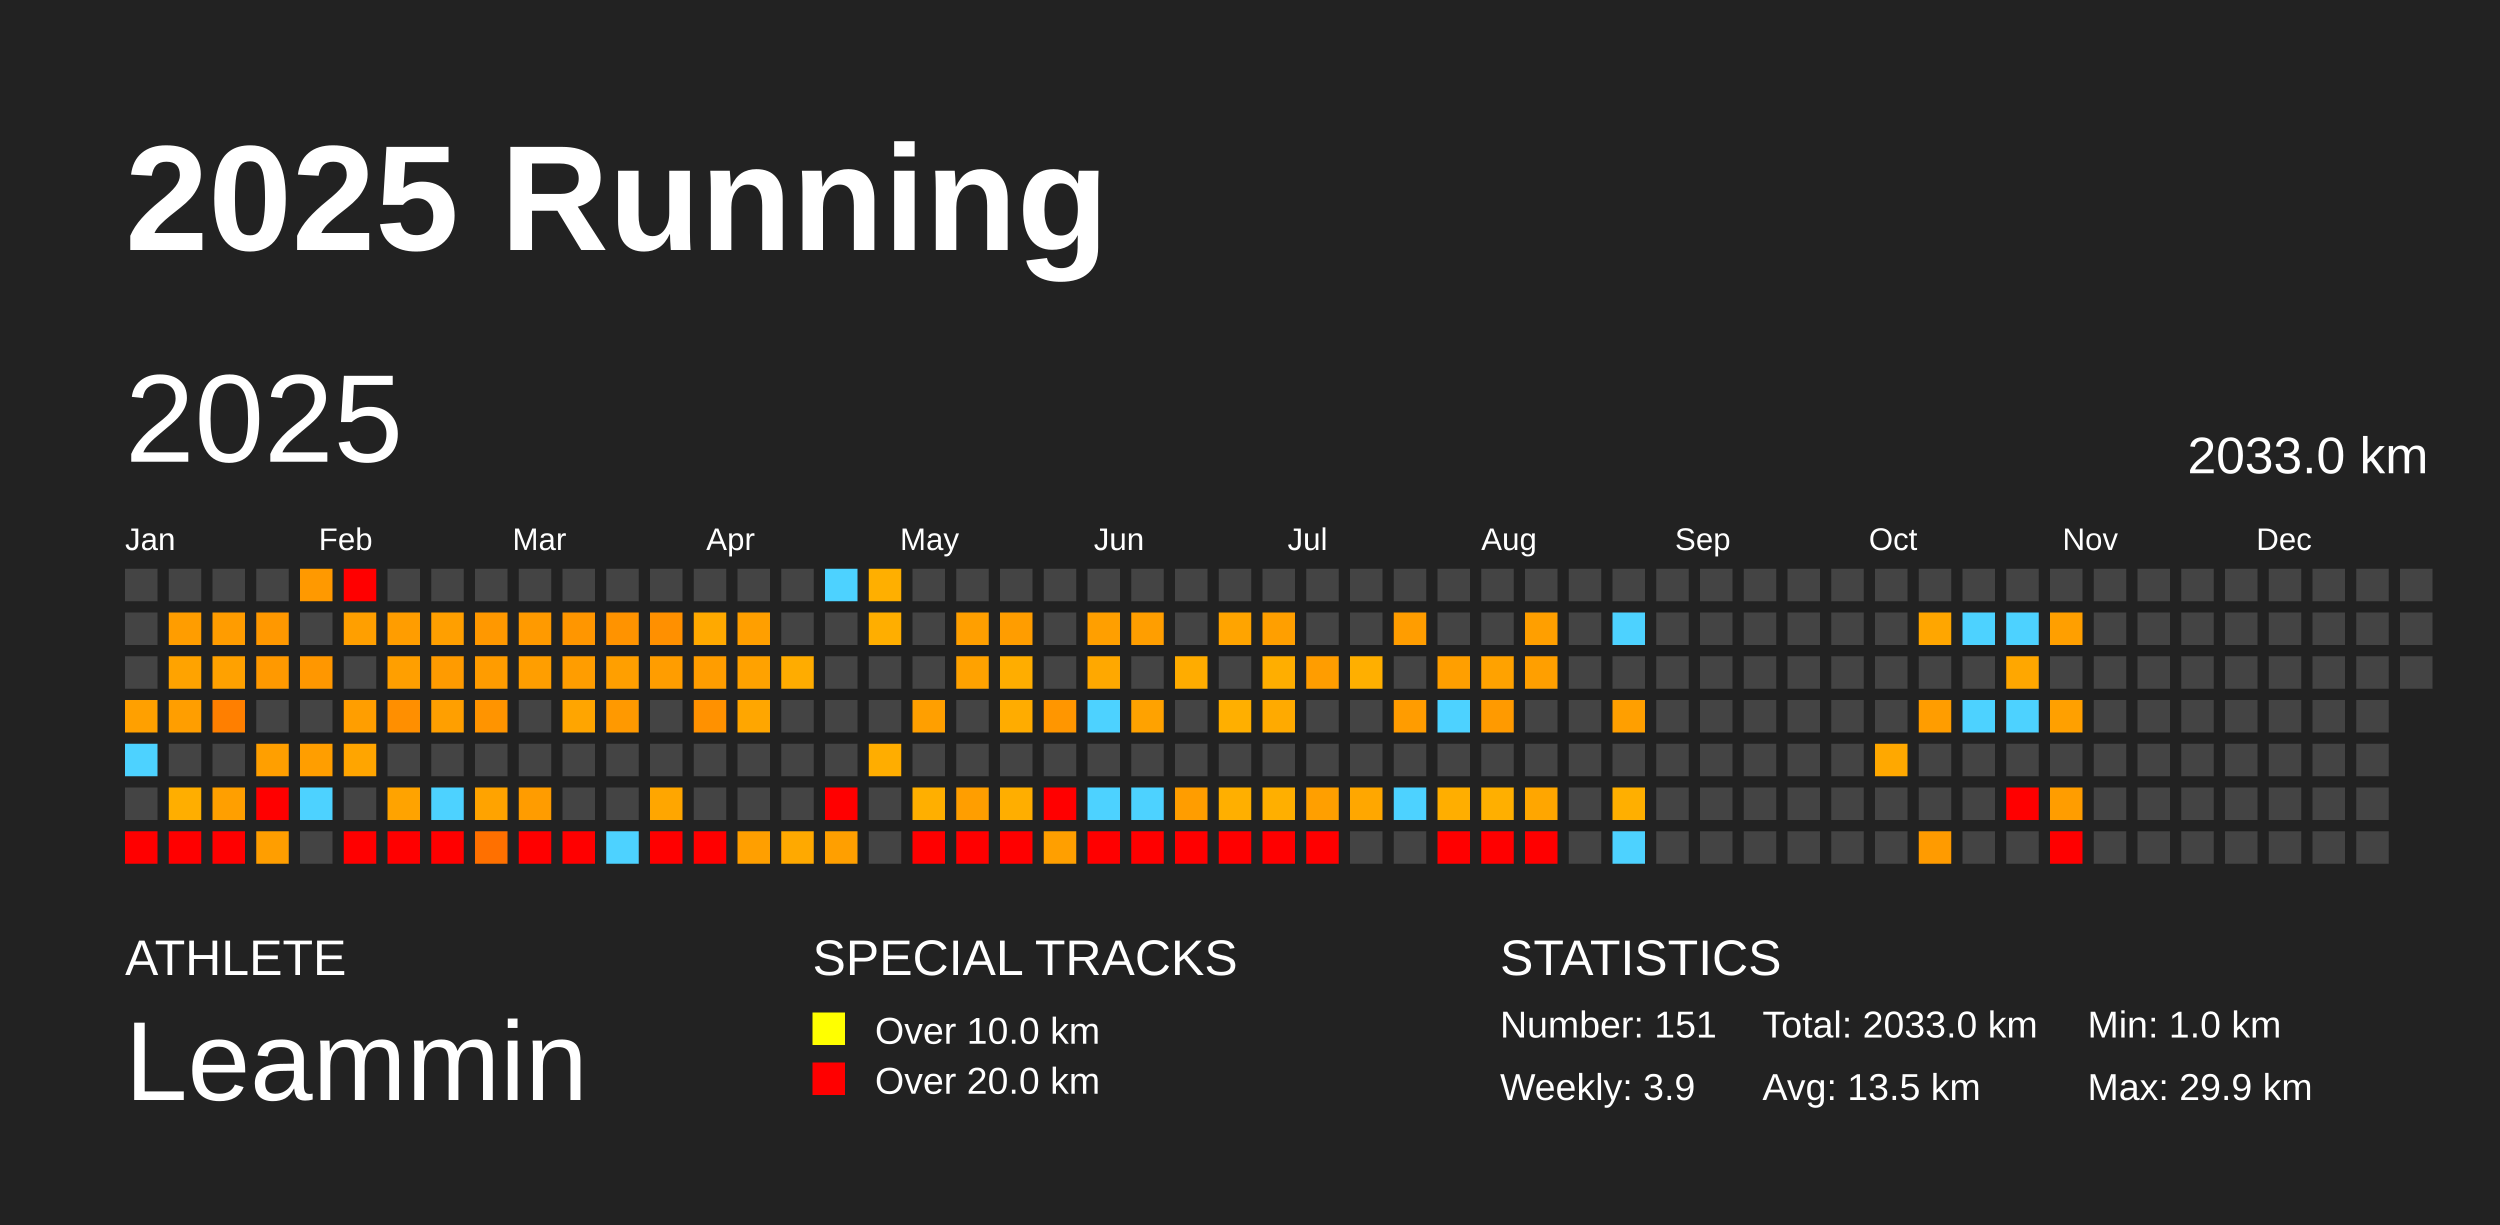
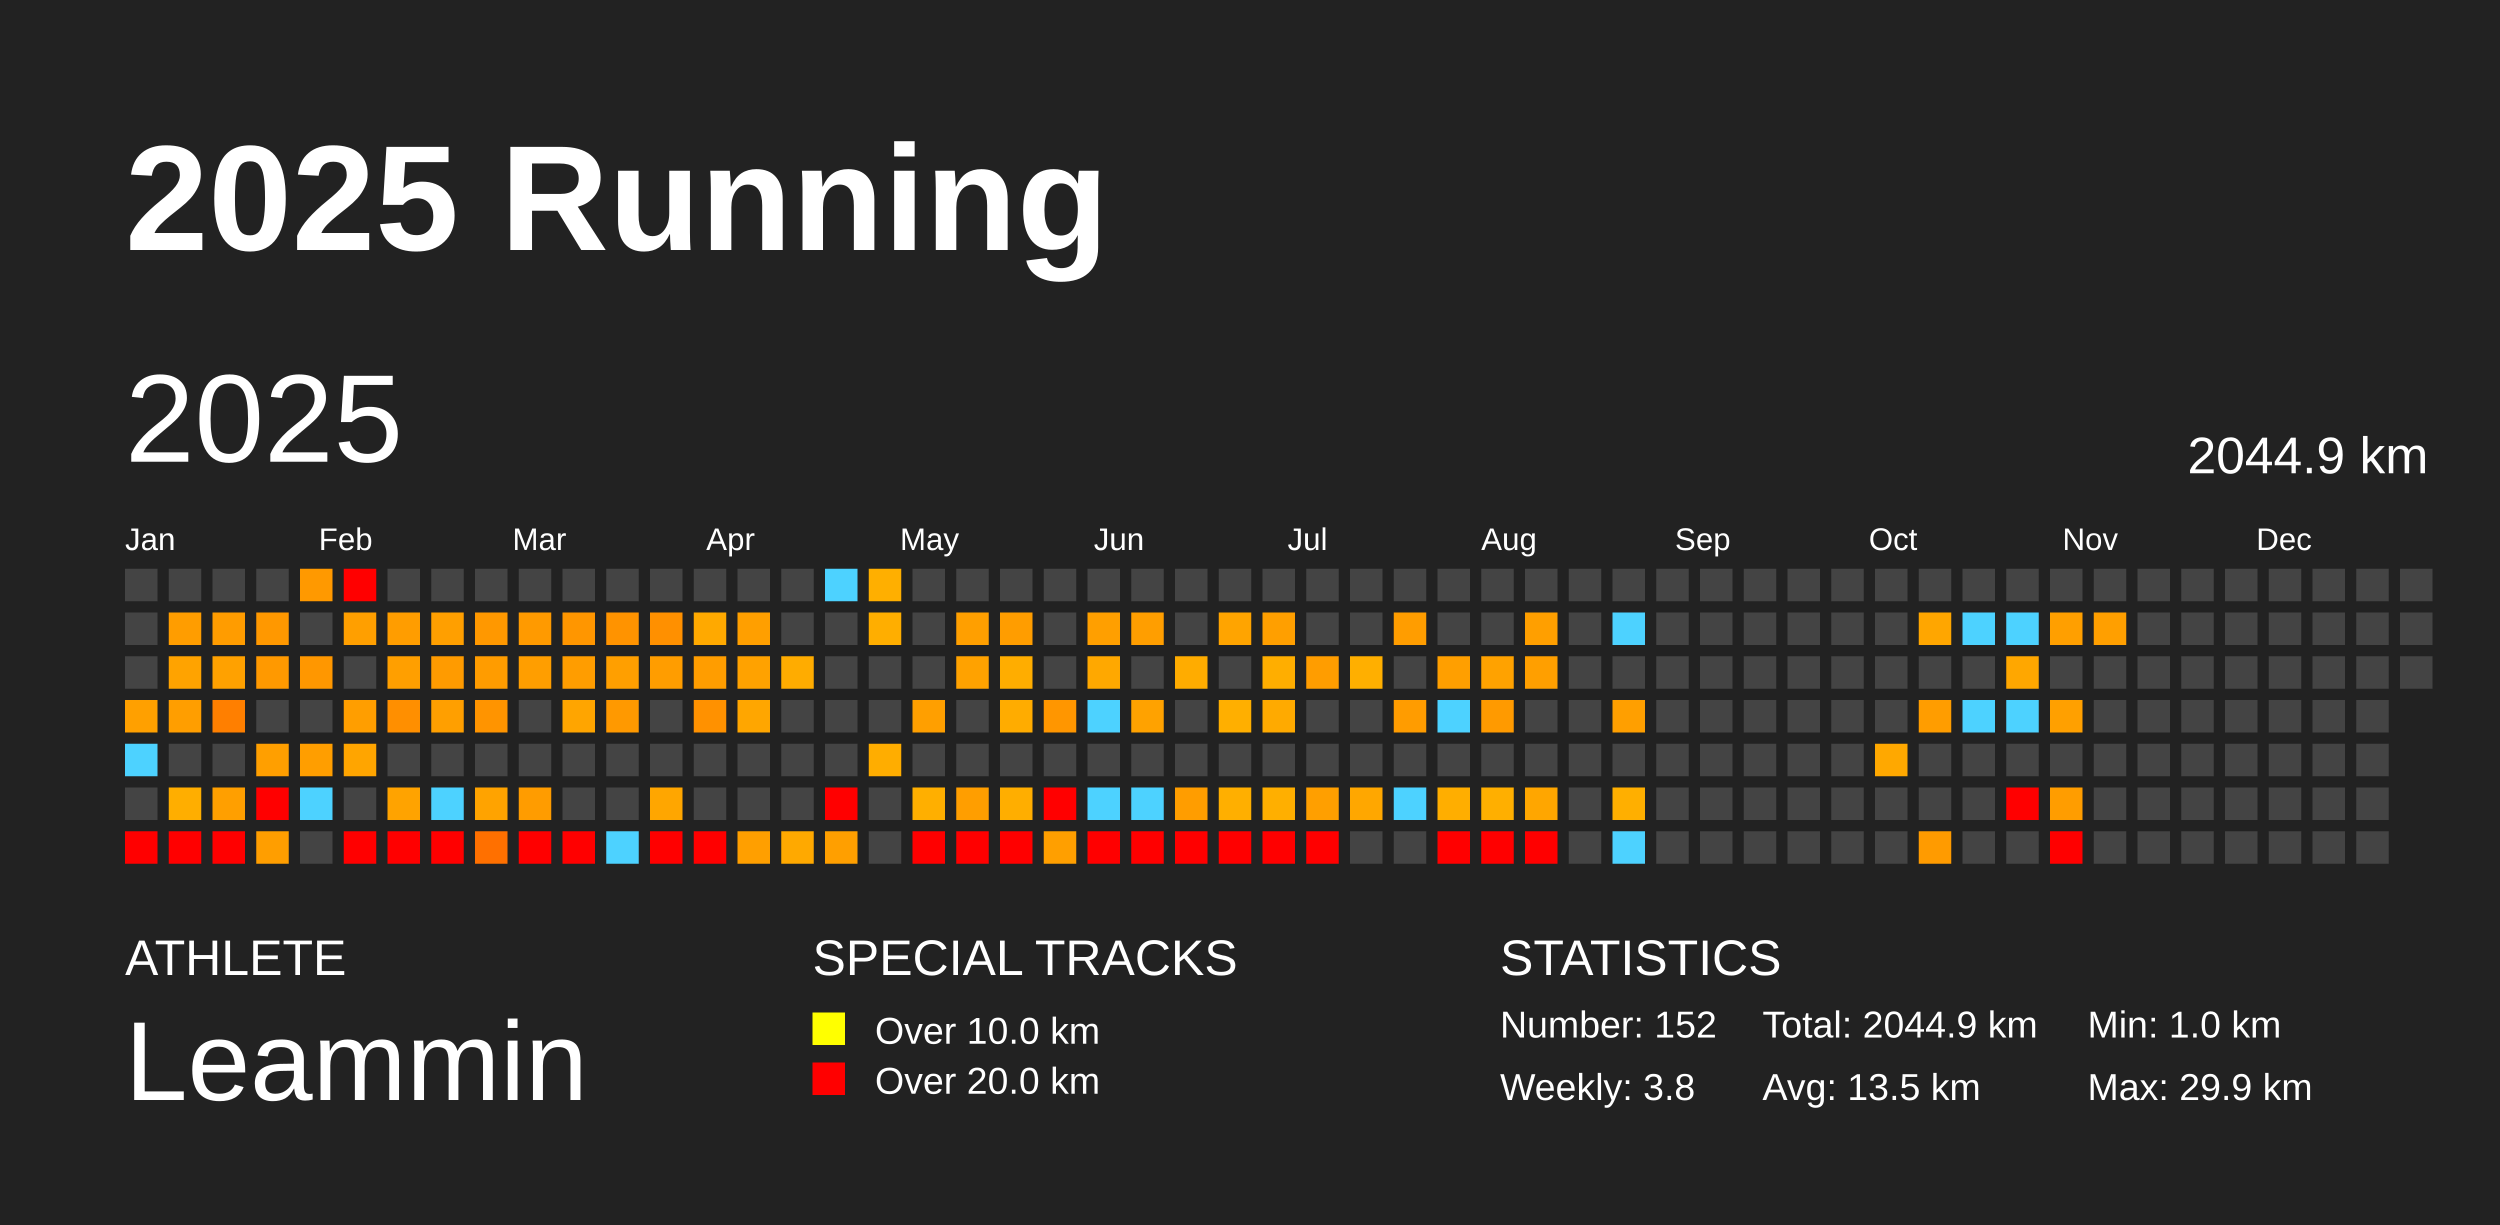
<svg xmlns="http://www.w3.org/2000/svg" baseProfile="full" height="98mm" version="1.1" viewBox="0,0,200,98" width="200mm">
  <defs />
  <rect fill="#222222" height="98" width="200" x="0" y="0" />
  <text fill="#FFFFFF" style="font-size:12px; font-family:Arial; font-weight:bold;" x="10" y="20">2025 Running</text>
  <text fill="#FFFFFF" style="font-size:4px; font-family:Arial" x="10" y="78">ATHLETE</text>
  <text fill="#FFFFFF" style="font-size:9px; font-family:Arial" x="10" y="88">Leammin</text>
  <text fill="#FFFFFF" style="font-size:4px; font-family:Arial" x="65" y="78">SPECIAL TRACKS</text>
  <rect fill="yellow" height="2.6" width="2.6" x="65" y="81" />
  <text fill="#FFFFFF" style="font-size:3px; font-family:Arial" x="70" y="83.5">Over 10.0 km</text>
  <rect fill="red" height="2.6" width="2.6" x="65" y="85" />
  <text fill="#FFFFFF" style="font-size:3px; font-family:Arial" x="70" y="87.5">Over 20.0 km</text>
  <text fill="#FFFFFF" style="font-size:4px; font-family:Arial" x="120" y="78">STATISTICS</text>
-   <text fill="#FFFFFF" style="font-size:3px; font-family:Arial" x="120" y="83">Number: 151</text>
-   <text fill="#FFFFFF" style="font-size:3px; font-family:Arial" x="120" y="88">Weekly: 3.9</text>
-   <text fill="#FFFFFF" style="font-size:3px; font-family:Arial" x="141" y="83">Total: 2033.0 km</text>
+   <text fill="#FFFFFF" style="font-size:3px; font-family:Arial" x="120" y="83">Number: 152</text>
+   <text fill="#FFFFFF" style="font-size:3px; font-family:Arial" x="120" y="88">Weekly: 3.8</text>
+   <text fill="#FFFFFF" style="font-size:3px; font-family:Arial" x="141" y="83">Total: 2044.9 km</text>
  <text fill="#FFFFFF" style="font-size:3px; font-family:Arial" x="141" y="88">Avg: 13.5 km</text>
  <text fill="#FFFFFF" style="font-size:3px; font-family:Arial" x="167" y="83">Min: 1.0 km</text>
  <text fill="#FFFFFF" style="font-size:3px; font-family:Arial" x="167" y="88">Max: 29.9 km</text>
  <text dominant-baseline="hanging" fill="#FFFFFF" style="font-size:10.0px; font-family:Arial;" x="10" y="30">2025</text>
-   <text dominant-baseline="hanging" fill="#FFFFFF" style="font-size:4.125px; font-family:Arial;" x="175" y="35">2033.0 km</text>
+   <text dominant-baseline="hanging" fill="#FFFFFF" style="font-size:4.125px; font-family:Arial;" x="175" y="35">2044.9 km</text>
  <text fill="#FFFFFF" style="font-size:2.5px; font-family:Arial" x="10.0" y="44">Jan</text>
  <text fill="#FFFFFF" style="font-size:2.5px; font-family:Arial" x="25.5" y="44">Feb</text>
  <text fill="#FFFFFF" style="font-size:2.5px; font-family:Arial" x="41.0" y="44">Mar</text>
  <text fill="#FFFFFF" style="font-size:2.5px; font-family:Arial" x="56.5" y="44">Apr</text>
  <text fill="#FFFFFF" style="font-size:2.5px; font-family:Arial" x="72.0" y="44">May</text>
  <text fill="#FFFFFF" style="font-size:2.5px; font-family:Arial" x="87.5" y="44">Jun</text>
  <text fill="#FFFFFF" style="font-size:2.5px; font-family:Arial" x="103.0" y="44">Jul</text>
  <text fill="#FFFFFF" style="font-size:2.5px; font-family:Arial" x="118.5" y="44">Aug</text>
  <text fill="#FFFFFF" style="font-size:2.5px; font-family:Arial" x="134.0" y="44">Sep</text>
  <text fill="#FFFFFF" style="font-size:2.5px; font-family:Arial" x="149.5" y="44">Oct</text>
  <text fill="#FFFFFF" style="font-size:2.5px; font-family:Arial" x="165.0" y="44">Nov</text>
  <text fill="#FFFFFF" style="font-size:2.5px; font-family:Arial" x="180.5" y="44">Dec</text>
  <rect fill="#444444" height="2.6" width="2.6" x="10.0" y="45.5" />
  <rect fill="#444444" height="2.6" width="2.6" x="10.0" y="49.0" />
  <rect fill="#444444" height="2.6" width="2.6" x="10.0" y="52.5" />
  <rect fill="#ffa000" height="2.6" width="2.6" x="10.0" y="56.0" />
  <rect fill="#4dd2ff" height="2.6" width="2.6" x="10.0" y="59.5" />
  <rect fill="#444444" height="2.6" width="2.6" x="10.0" y="63.0" />
  <rect fill="red" height="2.6" width="2.6" x="10.0" y="66.5" />
  <rect fill="#444444" height="2.6" width="2.6" x="13.5" y="45.5" />
  <rect fill="#ff9d00" height="2.6" width="2.6" x="13.5" y="49.0" />
  <rect fill="#ffa300" height="2.6" width="2.6" x="13.5" y="52.5" />
  <rect fill="#ff9e00" height="2.6" width="2.6" x="13.5" y="56.0" />
  <rect fill="#444444" height="2.6" width="2.6" x="13.5" y="59.5" />
  <rect fill="#ffae00" height="2.6" width="2.6" x="13.5" y="63.0" />
  <rect fill="red" height="2.6" width="2.6" x="13.5" y="66.5" />
  <rect fill="#444444" height="2.6" width="2.6" x="17.0" y="45.5" />
  <rect fill="#ff9c00" height="2.6" width="2.6" x="17.0" y="49.0" />
  <rect fill="#ffa100" height="2.6" width="2.6" x="17.0" y="52.5" />
  <rect fill="#ff7f00" height="2.6" width="2.6" x="17.0" y="56.0" />
  <rect fill="#444444" height="2.6" width="2.6" x="17.0" y="59.5" />
  <rect fill="#ff9f00" height="2.6" width="2.6" x="17.0" y="63.0" />
  <rect fill="red" height="2.6" width="2.6" x="17.0" y="66.5" />
  <rect fill="#444444" height="2.6" width="2.6" x="20.5" y="45.5" />
  <rect fill="#ff9800" height="2.6" width="2.6" x="20.5" y="49.0" />
  <rect fill="#ff9900" height="2.6" width="2.6" x="20.5" y="52.5" />
  <rect fill="#444444" height="2.6" width="2.6" x="20.5" y="56.0" />
  <rect fill="#ff9f00" height="2.6" width="2.6" x="20.5" y="59.5" />
  <rect fill="red" height="2.6" width="2.6" x="20.5" y="63.0" />
  <rect fill="#ff9e00" height="2.6" width="2.6" x="20.5" y="66.5" />
  <rect fill="#ff9900" height="2.6" width="2.6" x="24.0" y="45.5" />
  <rect fill="#444444" height="2.6" width="2.6" x="24.0" y="49.0" />
  <rect fill="#ff9700" height="2.6" width="2.6" x="24.0" y="52.5" />
  <rect fill="#444444" height="2.6" width="2.6" x="24.0" y="56.0" />
  <rect fill="#ff9e00" height="2.6" width="2.6" x="24.0" y="59.5" />
  <rect fill="#4dd2ff" height="2.6" width="2.6" x="24.0" y="63.0" />
  <rect fill="#444444" height="2.6" width="2.6" x="24.0" y="66.5" />
  <rect fill="red" height="2.6" width="2.6" x="27.5" y="45.5" />
  <rect fill="#ff9f00" height="2.6" width="2.6" x="27.5" y="49.0" />
  <rect fill="#444444" height="2.6" width="2.6" x="27.5" y="52.5" />
  <rect fill="#ff9e00" height="2.6" width="2.6" x="27.5" y="56.0" />
  <rect fill="#ffa500" height="2.6" width="2.6" x="27.5" y="59.5" />
  <rect fill="#444444" height="2.6" width="2.6" x="27.5" y="63.0" />
  <rect fill="red" height="2.6" width="2.6" x="27.5" y="66.5" />
  <rect fill="#444444" height="2.6" width="2.6" x="31.0" y="45.5" />
  <rect fill="#ff9d00" height="2.6" width="2.6" x="31.0" y="49.0" />
  <rect fill="#ff9f00" height="2.6" width="2.6" x="31.0" y="52.5" />
  <rect fill="#ff8f00" height="2.6" width="2.6" x="31.0" y="56.0" />
  <rect fill="#444444" height="2.6" width="2.6" x="31.0" y="59.5" />
  <rect fill="#ffa300" height="2.6" width="2.6" x="31.0" y="63.0" />
  <rect fill="red" height="2.6" width="2.6" x="31.0" y="66.5" />
  <rect fill="#444444" height="2.6" width="2.6" x="34.5" y="45.5" />
  <rect fill="#ff9f00" height="2.6" width="2.6" x="34.5" y="49.0" />
  <rect fill="#ff9b00" height="2.6" width="2.6" x="34.5" y="52.5" />
  <rect fill="#ff9f00" height="2.6" width="2.6" x="34.5" y="56.0" />
  <rect fill="#444444" height="2.6" width="2.6" x="34.5" y="59.5" />
  <rect fill="#4dd2ff" height="2.6" width="2.6" x="34.5" y="63.0" />
  <rect fill="red" height="2.6" width="2.6" x="34.5" y="66.5" />
  <rect fill="#444444" height="2.6" width="2.6" x="38.0" y="45.5" />
  <rect fill="#ff9800" height="2.6" width="2.6" x="38.0" y="49.0" />
  <rect fill="#ff9c00" height="2.6" width="2.6" x="38.0" y="52.5" />
  <rect fill="#ff9400" height="2.6" width="2.6" x="38.0" y="56.0" />
  <rect fill="#444444" height="2.6" width="2.6" x="38.0" y="59.5" />
  <rect fill="#ffa300" height="2.6" width="2.6" x="38.0" y="63.0" />
  <rect fill="#ff7000" height="2.6" width="2.6" x="38.0" y="66.5" />
  <rect fill="#444444" height="2.6" width="2.6" x="41.5" y="45.5" />
  <rect fill="#ff9a00" height="2.6" width="2.6" x="41.5" y="49.0" />
  <rect fill="#ff9e00" height="2.6" width="2.6" x="41.5" y="52.5" />
  <rect fill="#444444" height="2.6" width="2.6" x="41.5" y="56.0" />
  <rect fill="#444444" height="2.6" width="2.6" x="41.5" y="59.5" />
  <rect fill="#ff9c00" height="2.6" width="2.6" x="41.5" y="63.0" />
  <rect fill="red" height="2.6" width="2.6" x="41.5" y="66.5" />
  <rect fill="#444444" height="2.6" width="2.6" x="45.0" y="45.5" />
  <rect fill="#ff9600" height="2.6" width="2.6" x="45.0" y="49.0" />
  <rect fill="#ff9d00" height="2.6" width="2.6" x="45.0" y="52.5" />
  <rect fill="#ffa500" height="2.6" width="2.6" x="45.0" y="56.0" />
  <rect fill="#444444" height="2.6" width="2.6" x="45.0" y="59.5" />
  <rect fill="#444444" height="2.6" width="2.6" x="45.0" y="63.0" />
  <rect fill="red" height="2.6" width="2.6" x="45.0" y="66.5" />
  <rect fill="#444444" height="2.6" width="2.6" x="48.5" y="45.5" />
  <rect fill="#ff9300" height="2.6" width="2.6" x="48.5" y="49.0" />
  <rect fill="#ff9f00" height="2.6" width="2.6" x="48.5" y="52.5" />
  <rect fill="#ff9900" height="2.6" width="2.6" x="48.5" y="56.0" />
  <rect fill="#444444" height="2.6" width="2.6" x="48.5" y="59.5" />
  <rect fill="#444444" height="2.6" width="2.6" x="48.5" y="63.0" />
  <rect fill="#4dd2ff" height="2.6" width="2.6" x="48.5" y="66.5" />
  <rect fill="#444444" height="2.6" width="2.6" x="52.0" y="45.5" />
  <rect fill="#ff9000" height="2.6" width="2.6" x="52.0" y="49.0" />
  <rect fill="#ff9d00" height="2.6" width="2.6" x="52.0" y="52.5" />
  <rect fill="#444444" height="2.6" width="2.6" x="52.0" y="56.0" />
  <rect fill="#444444" height="2.6" width="2.6" x="52.0" y="59.5" />
  <rect fill="#ffa600" height="2.6" width="2.6" x="52.0" y="63.0" />
  <rect fill="red" height="2.6" width="2.6" x="52.0" y="66.5" />
  <rect fill="#444444" height="2.6" width="2.6" x="55.5" y="45.5" />
  <rect fill="#ffa900" height="2.6" width="2.6" x="55.5" y="49.0" />
  <rect fill="#ff9d00" height="2.6" width="2.6" x="55.5" y="52.5" />
  <rect fill="#ff9100" height="2.6" width="2.6" x="55.5" y="56.0" />
  <rect fill="#444444" height="2.6" width="2.6" x="55.5" y="59.5" />
  <rect fill="#444444" height="2.6" width="2.6" x="55.5" y="63.0" />
  <rect fill="red" height="2.6" width="2.6" x="55.5" y="66.5" />
  <rect fill="#444444" height="2.6" width="2.6" x="59.0" y="45.5" />
  <rect fill="#ff9f00" height="2.6" width="2.6" x="59.0" y="49.0" />
  <rect fill="#ffa200" height="2.6" width="2.6" x="59.0" y="52.5" />
  <rect fill="#ffa600" height="2.6" width="2.6" x="59.0" y="56.0" />
  <rect fill="#444444" height="2.6" width="2.6" x="59.0" y="59.5" />
  <rect fill="#444444" height="2.6" width="2.6" x="59.0" y="63.0" />
  <rect fill="#ff9f00" height="2.6" width="2.6" x="59.0" y="66.5" />
  <rect fill="#444444" height="2.6" width="2.6" x="62.5" y="45.5" />
  <rect fill="#444444" height="2.6" width="2.6" x="62.5" y="49.0" />
  <rect fill="#ffac00" height="2.6" width="2.6" x="62.5" y="52.5" />
  <rect fill="#444444" height="2.6" width="2.6" x="62.5" y="56.0" />
  <rect fill="#444444" height="2.6" width="2.6" x="62.5" y="59.5" />
  <rect fill="#444444" height="2.6" width="2.6" x="62.5" y="63.0" />
  <rect fill="#ffa900" height="2.6" width="2.6" x="62.5" y="66.5" />
  <rect fill="#4dd2ff" height="2.6" width="2.6" x="66.0" y="45.5" />
  <rect fill="#444444" height="2.6" width="2.6" x="66.0" y="49.0" />
  <rect fill="#444444" height="2.6" width="2.6" x="66.0" y="52.5" />
  <rect fill="#444444" height="2.6" width="2.6" x="66.0" y="56.0" />
  <rect fill="#444444" height="2.6" width="2.6" x="66.0" y="59.5" />
  <rect fill="red" height="2.6" width="2.6" x="66.0" y="63.0" />
  <rect fill="#ff9f00" height="2.6" width="2.6" x="66.0" y="66.5" />
  <rect fill="#ffaf00" height="2.6" width="2.6" x="69.5" y="45.5" />
  <rect fill="#ffae00" height="2.6" width="2.6" x="69.5" y="49.0" />
  <rect fill="#444444" height="2.6" width="2.6" x="69.5" y="52.5" />
  <rect fill="#444444" height="2.6" width="2.6" x="69.5" y="56.0" />
  <rect fill="#ffad00" height="2.6" width="2.6" x="69.5" y="59.5" />
  <rect fill="#444444" height="2.6" width="2.6" x="69.5" y="63.0" />
  <rect fill="#444444" height="2.6" width="2.6" x="69.5" y="66.5" />
  <rect fill="#444444" height="2.6" width="2.6" x="73.0" y="45.5" />
  <rect fill="#444444" height="2.6" width="2.6" x="73.0" y="49.0" />
  <rect fill="#444444" height="2.6" width="2.6" x="73.0" y="52.5" />
  <rect fill="#ff9f00" height="2.6" width="2.6" x="73.0" y="56.0" />
  <rect fill="#444444" height="2.6" width="2.6" x="73.0" y="59.5" />
  <rect fill="#ffaf00" height="2.6" width="2.6" x="73.0" y="63.0" />
  <rect fill="red" height="2.6" width="2.6" x="73.0" y="66.5" />
  <rect fill="#444444" height="2.6" width="2.6" x="76.5" y="45.5" />
  <rect fill="#ff9f00" height="2.6" width="2.6" x="76.5" y="49.0" />
  <rect fill="#ffa200" height="2.6" width="2.6" x="76.5" y="52.5" />
  <rect fill="#444444" height="2.6" width="2.6" x="76.5" y="56.0" />
  <rect fill="#444444" height="2.6" width="2.6" x="76.5" y="59.5" />
  <rect fill="#ff9e00" height="2.6" width="2.6" x="76.5" y="63.0" />
  <rect fill="red" height="2.6" width="2.6" x="76.5" y="66.5" />
  <rect fill="#444444" height="2.6" width="2.6" x="80.0" y="45.5" />
  <rect fill="#ff9d00" height="2.6" width="2.6" x="80.0" y="49.0" />
  <rect fill="#ffad00" height="2.6" width="2.6" x="80.0" y="52.5" />
  <rect fill="#ffac00" height="2.6" width="2.6" x="80.0" y="56.0" />
  <rect fill="#444444" height="2.6" width="2.6" x="80.0" y="59.5" />
  <rect fill="#ffae00" height="2.6" width="2.6" x="80.0" y="63.0" />
  <rect fill="red" height="2.6" width="2.6" x="80.0" y="66.5" />
  <rect fill="#444444" height="2.6" width="2.6" x="83.5" y="45.5" />
  <rect fill="#444444" height="2.6" width="2.6" x="83.5" y="49.0" />
  <rect fill="#444444" height="2.6" width="2.6" x="83.5" y="52.5" />
  <rect fill="#ff9600" height="2.6" width="2.6" x="83.5" y="56.0" />
  <rect fill="#444444" height="2.6" width="2.6" x="83.5" y="59.5" />
  <rect fill="red" height="2.6" width="2.6" x="83.5" y="63.0" />
  <rect fill="#ff9f00" height="2.6" width="2.6" x="83.5" y="66.5" />
  <rect fill="#444444" height="2.6" width="2.6" x="87.0" y="45.5" />
  <rect fill="#ff9f00" height="2.6" width="2.6" x="87.0" y="49.0" />
  <rect fill="#ffa800" height="2.6" width="2.6" x="87.0" y="52.5" />
  <rect fill="#4dd2ff" height="2.6" width="2.6" x="87.0" y="56.0" />
  <rect fill="#444444" height="2.6" width="2.6" x="87.0" y="59.5" />
  <rect fill="#4dd2ff" height="2.6" width="2.6" x="87.0" y="63.0" />
  <rect fill="red" height="2.6" width="2.6" x="87.0" y="66.5" />
  <rect fill="#444444" height="2.6" width="2.6" x="90.5" y="45.5" />
  <rect fill="#ff9e00" height="2.6" width="2.6" x="90.5" y="49.0" />
  <rect fill="#444444" height="2.6" width="2.6" x="90.5" y="52.5" />
  <rect fill="#ffa200" height="2.6" width="2.6" x="90.5" y="56.0" />
  <rect fill="#444444" height="2.6" width="2.6" x="90.5" y="59.5" />
  <rect fill="#4dd2ff" height="2.6" width="2.6" x="90.5" y="63.0" />
  <rect fill="red" height="2.6" width="2.6" x="90.5" y="66.5" />
  <rect fill="#444444" height="2.6" width="2.6" x="94.0" y="45.5" />
  <rect fill="#444444" height="2.6" width="2.6" x="94.0" y="49.0" />
  <rect fill="#ffac00" height="2.6" width="2.6" x="94.0" y="52.5" />
  <rect fill="#444444" height="2.6" width="2.6" x="94.0" y="56.0" />
  <rect fill="#444444" height="2.6" width="2.6" x="94.0" y="59.5" />
  <rect fill="#ff9d00" height="2.6" width="2.6" x="94.0" y="63.0" />
  <rect fill="red" height="2.6" width="2.6" x="94.0" y="66.5" />
  <rect fill="#444444" height="2.6" width="2.6" x="97.5" y="45.5" />
  <rect fill="#ffa400" height="2.6" width="2.6" x="97.5" y="49.0" />
  <rect fill="#444444" height="2.6" width="2.6" x="97.5" y="52.5" />
  <rect fill="#ffaf00" height="2.6" width="2.6" x="97.5" y="56.0" />
  <rect fill="#444444" height="2.6" width="2.6" x="97.5" y="59.5" />
  <rect fill="#ffaf00" height="2.6" width="2.6" x="97.5" y="63.0" />
  <rect fill="red" height="2.6" width="2.6" x="97.5" y="66.5" />
  <rect fill="#444444" height="2.6" width="2.6" x="101.0" y="45.5" />
  <rect fill="#ff9f00" height="2.6" width="2.6" x="101.0" y="49.0" />
  <rect fill="#ffae00" height="2.6" width="2.6" x="101.0" y="52.5" />
  <rect fill="#ffaa00" height="2.6" width="2.6" x="101.0" y="56.0" />
  <rect fill="#444444" height="2.6" width="2.6" x="101.0" y="59.5" />
  <rect fill="#ffaf00" height="2.6" width="2.6" x="101.0" y="63.0" />
  <rect fill="red" height="2.6" width="2.6" x="101.0" y="66.5" />
  <rect fill="#444444" height="2.6" width="2.6" x="104.5" y="45.5" />
  <rect fill="#444444" height="2.6" width="2.6" x="104.5" y="49.0" />
  <rect fill="#ff9d00" height="2.6" width="2.6" x="104.5" y="52.5" />
  <rect fill="#444444" height="2.6" width="2.6" x="104.5" y="56.0" />
  <rect fill="#444444" height="2.6" width="2.6" x="104.5" y="59.5" />
  <rect fill="#ff9f00" height="2.6" width="2.6" x="104.5" y="63.0" />
  <rect fill="red" height="2.6" width="2.6" x="104.5" y="66.5" />
  <rect fill="#444444" height="2.6" width="2.6" x="108.0" y="45.5" />
  <rect fill="#444444" height="2.6" width="2.6" x="108.0" y="49.0" />
  <rect fill="#ffaf00" height="2.6" width="2.6" x="108.0" y="52.5" />
  <rect fill="#444444" height="2.6" width="2.6" x="108.0" y="56.0" />
  <rect fill="#444444" height="2.6" width="2.6" x="108.0" y="59.5" />
  <rect fill="#ffa700" height="2.6" width="2.6" x="108.0" y="63.0" />
  <rect fill="#444444" height="2.6" width="2.6" x="108.0" y="66.5" />
  <rect fill="#444444" height="2.6" width="2.6" x="111.5" y="45.5" />
  <rect fill="#ff9d00" height="2.6" width="2.6" x="111.5" y="49.0" />
  <rect fill="#444444" height="2.6" width="2.6" x="111.5" y="52.5" />
  <rect fill="#ff9c00" height="2.6" width="2.6" x="111.5" y="56.0" />
  <rect fill="#444444" height="2.6" width="2.6" x="111.5" y="59.5" />
  <rect fill="#4dd2ff" height="2.6" width="2.6" x="111.5" y="63.0" />
  <rect fill="#444444" height="2.6" width="2.6" x="111.5" y="66.5" />
  <rect fill="#444444" height="2.6" width="2.6" x="115.0" y="45.5" />
  <rect fill="#444444" height="2.6" width="2.6" x="115.0" y="49.0" />
  <rect fill="#ff9f00" height="2.6" width="2.6" x="115.0" y="52.5" />
  <rect fill="#4dd2ff" height="2.6" width="2.6" x="115.0" y="56.0" />
  <rect fill="#444444" height="2.6" width="2.6" x="115.0" y="59.5" />
  <rect fill="#ffae00" height="2.6" width="2.6" x="115.0" y="63.0" />
  <rect fill="red" height="2.6" width="2.6" x="115.0" y="66.5" />
  <rect fill="#444444" height="2.6" width="2.6" x="118.5" y="45.5" />
  <rect fill="#444444" height="2.6" width="2.6" x="118.5" y="49.0" />
  <rect fill="#ffa200" height="2.6" width="2.6" x="118.5" y="52.5" />
  <rect fill="#ff9a00" height="2.6" width="2.6" x="118.5" y="56.0" />
  <rect fill="#444444" height="2.6" width="2.6" x="118.5" y="59.5" />
  <rect fill="#ffaf00" height="2.6" width="2.6" x="118.5" y="63.0" />
  <rect fill="red" height="2.6" width="2.6" x="118.5" y="66.5" />
  <rect fill="#444444" height="2.6" width="2.6" x="122.0" y="45.5" />
  <rect fill="#ff9f00" height="2.6" width="2.6" x="122.0" y="49.0" />
  <rect fill="#ff9f00" height="2.6" width="2.6" x="122.0" y="52.5" />
  <rect fill="#444444" height="2.6" width="2.6" x="122.0" y="56.0" />
  <rect fill="#444444" height="2.6" width="2.6" x="122.0" y="59.5" />
  <rect fill="#ffa600" height="2.6" width="2.6" x="122.0" y="63.0" />
  <rect fill="red" height="2.6" width="2.6" x="122.0" y="66.5" />
  <rect fill="#444444" height="2.6" width="2.6" x="125.5" y="45.5" />
  <rect fill="#444444" height="2.6" width="2.6" x="125.5" y="49.0" />
  <rect fill="#444444" height="2.6" width="2.6" x="125.5" y="52.5" />
  <rect fill="#444444" height="2.6" width="2.6" x="125.5" y="56.0" />
  <rect fill="#444444" height="2.6" width="2.6" x="125.5" y="59.5" />
  <rect fill="#444444" height="2.6" width="2.6" x="125.5" y="63.0" />
  <rect fill="#444444" height="2.6" width="2.6" x="125.5" y="66.5" />
  <rect fill="#444444" height="2.6" width="2.6" x="129.0" y="45.5" />
  <rect fill="#4dd2ff" height="2.6" width="2.6" x="129.0" y="49.0" />
  <rect fill="#444444" height="2.6" width="2.6" x="129.0" y="52.5" />
  <rect fill="#ff9f00" height="2.6" width="2.6" x="129.0" y="56.0" />
  <rect fill="#444444" height="2.6" width="2.6" x="129.0" y="59.5" />
  <rect fill="#ffaf00" height="2.6" width="2.6" x="129.0" y="63.0" />
  <rect fill="#4dd2ff" height="2.6" width="2.6" x="129.0" y="66.5" />
  <rect fill="#444444" height="2.6" width="2.6" x="132.5" y="45.5" />
  <rect fill="#444444" height="2.6" width="2.6" x="132.5" y="49.0" />
  <rect fill="#444444" height="2.6" width="2.6" x="132.5" y="52.5" />
  <rect fill="#444444" height="2.6" width="2.6" x="132.5" y="56.0" />
  <rect fill="#444444" height="2.6" width="2.6" x="132.5" y="59.5" />
  <rect fill="#444444" height="2.6" width="2.6" x="132.5" y="63.0" />
  <rect fill="#444444" height="2.6" width="2.6" x="132.5" y="66.5" />
  <rect fill="#444444" height="2.6" width="2.6" x="136.0" y="45.5" />
  <rect fill="#444444" height="2.6" width="2.6" x="136.0" y="49.0" />
  <rect fill="#444444" height="2.6" width="2.6" x="136.0" y="52.5" />
  <rect fill="#444444" height="2.6" width="2.6" x="136.0" y="56.0" />
  <rect fill="#444444" height="2.6" width="2.6" x="136.0" y="59.5" />
  <rect fill="#444444" height="2.6" width="2.6" x="136.0" y="63.0" />
  <rect fill="#444444" height="2.6" width="2.6" x="136.0" y="66.5" />
  <rect fill="#444444" height="2.6" width="2.6" x="139.5" y="45.5" />
  <rect fill="#444444" height="2.6" width="2.6" x="139.5" y="49.0" />
  <rect fill="#444444" height="2.6" width="2.6" x="139.5" y="52.5" />
  <rect fill="#444444" height="2.6" width="2.6" x="139.5" y="56.0" />
  <rect fill="#444444" height="2.6" width="2.6" x="139.5" y="59.5" />
  <rect fill="#444444" height="2.6" width="2.6" x="139.5" y="63.0" />
  <rect fill="#444444" height="2.6" width="2.6" x="139.5" y="66.5" />
  <rect fill="#444444" height="2.6" width="2.6" x="143.0" y="45.5" />
  <rect fill="#444444" height="2.6" width="2.6" x="143.0" y="49.0" />
  <rect fill="#444444" height="2.6" width="2.6" x="143.0" y="52.5" />
  <rect fill="#444444" height="2.6" width="2.6" x="143.0" y="56.0" />
  <rect fill="#444444" height="2.6" width="2.6" x="143.0" y="59.5" />
  <rect fill="#444444" height="2.6" width="2.6" x="143.0" y="63.0" />
  <rect fill="#444444" height="2.6" width="2.6" x="143.0" y="66.5" />
  <rect fill="#444444" height="2.6" width="2.6" x="146.5" y="45.5" />
  <rect fill="#444444" height="2.6" width="2.6" x="146.5" y="49.0" />
  <rect fill="#444444" height="2.6" width="2.6" x="146.5" y="52.5" />
  <rect fill="#444444" height="2.6" width="2.6" x="146.5" y="56.0" />
  <rect fill="#444444" height="2.6" width="2.6" x="146.5" y="59.5" />
  <rect fill="#444444" height="2.6" width="2.6" x="146.5" y="63.0" />
  <rect fill="#444444" height="2.6" width="2.6" x="146.5" y="66.5" />
  <rect fill="#444444" height="2.6" width="2.6" x="150.0" y="45.5" />
  <rect fill="#444444" height="2.6" width="2.6" x="150.0" y="49.0" />
  <rect fill="#444444" height="2.6" width="2.6" x="150.0" y="52.5" />
  <rect fill="#444444" height="2.6" width="2.6" x="150.0" y="56.0" />
  <rect fill="#ffa800" height="2.6" width="2.6" x="150.0" y="59.5" />
  <rect fill="#444444" height="2.6" width="2.6" x="150.0" y="63.0" />
  <rect fill="#444444" height="2.6" width="2.6" x="150.0" y="66.5" />
  <rect fill="#444444" height="2.6" width="2.6" x="153.5" y="45.5" />
  <rect fill="#ffa600" height="2.6" width="2.6" x="153.5" y="49.0" />
  <rect fill="#444444" height="2.6" width="2.6" x="153.5" y="52.5" />
  <rect fill="#ff9d00" height="2.6" width="2.6" x="153.5" y="56.0" />
  <rect fill="#444444" height="2.6" width="2.6" x="153.5" y="59.5" />
  <rect fill="#444444" height="2.6" width="2.6" x="153.5" y="63.0" />
  <rect fill="#ff9b00" height="2.6" width="2.6" x="153.5" y="66.5" />
  <rect fill="#444444" height="2.6" width="2.6" x="157.0" y="45.5" />
  <rect fill="#4dd2ff" height="2.6" width="2.6" x="157.0" y="49.0" />
  <rect fill="#444444" height="2.6" width="2.6" x="157.0" y="52.5" />
  <rect fill="#4dd2ff" height="2.6" width="2.6" x="157.0" y="56.0" />
  <rect fill="#444444" height="2.6" width="2.6" x="157.0" y="59.5" />
  <rect fill="#444444" height="2.6" width="2.6" x="157.0" y="63.0" />
  <rect fill="#444444" height="2.6" width="2.6" x="157.0" y="66.5" />
  <rect fill="#444444" height="2.6" width="2.6" x="160.5" y="45.5" />
  <rect fill="#4dd2ff" height="2.6" width="2.6" x="160.5" y="49.0" />
  <rect fill="#ffa700" height="2.6" width="2.6" x="160.5" y="52.5" />
  <rect fill="#4dd2ff" height="2.6" width="2.6" x="160.5" y="56.0" />
  <rect fill="#444444" height="2.6" width="2.6" x="160.5" y="59.5" />
  <rect fill="red" height="2.6" width="2.6" x="160.5" y="63.0" />
  <rect fill="#444444" height="2.6" width="2.6" x="160.5" y="66.5" />
  <rect fill="#444444" height="2.6" width="2.6" x="164.0" y="45.5" />
  <rect fill="#ff9f00" height="2.6" width="2.6" x="164.0" y="49.0" />
  <rect fill="#444444" height="2.6" width="2.6" x="164.0" y="52.5" />
  <rect fill="#ffa000" height="2.6" width="2.6" x="164.0" y="56.0" />
  <rect fill="#444444" height="2.6" width="2.6" x="164.0" y="59.5" />
  <rect fill="#ff9d00" height="2.6" width="2.6" x="164.0" y="63.0" />
  <rect fill="red" height="2.6" width="2.6" x="164.0" y="66.5" />
  <rect fill="#444444" height="2.6" width="2.6" x="167.5" y="45.5" />
-   <rect fill="#444444" height="2.6" width="2.6" x="167.5" y="49.0" />
+   <rect fill="#ff9f00" height="2.6" width="2.6" x="167.5" y="49.0" />
  <rect fill="#444444" height="2.6" width="2.6" x="167.5" y="52.5" />
  <rect fill="#444444" height="2.6" width="2.6" x="167.5" y="56.0" />
  <rect fill="#444444" height="2.6" width="2.6" x="167.5" y="59.5" />
  <rect fill="#444444" height="2.6" width="2.6" x="167.5" y="63.0" />
  <rect fill="#444444" height="2.6" width="2.6" x="167.5" y="66.5" />
  <rect fill="#444444" height="2.6" width="2.6" x="171.0" y="45.5" />
  <rect fill="#444444" height="2.6" width="2.6" x="171.0" y="49.0" />
  <rect fill="#444444" height="2.6" width="2.6" x="171.0" y="52.5" />
  <rect fill="#444444" height="2.6" width="2.6" x="171.0" y="56.0" />
  <rect fill="#444444" height="2.6" width="2.6" x="171.0" y="59.5" />
  <rect fill="#444444" height="2.6" width="2.6" x="171.0" y="63.0" />
  <rect fill="#444444" height="2.6" width="2.6" x="171.0" y="66.5" />
  <rect fill="#444444" height="2.6" width="2.6" x="174.5" y="45.5" />
  <rect fill="#444444" height="2.6" width="2.6" x="174.5" y="49.0" />
  <rect fill="#444444" height="2.6" width="2.6" x="174.5" y="52.5" />
  <rect fill="#444444" height="2.6" width="2.6" x="174.5" y="56.0" />
  <rect fill="#444444" height="2.6" width="2.6" x="174.5" y="59.5" />
  <rect fill="#444444" height="2.6" width="2.6" x="174.5" y="63.0" />
  <rect fill="#444444" height="2.6" width="2.6" x="174.5" y="66.5" />
  <rect fill="#444444" height="2.6" width="2.6" x="178.0" y="45.5" />
  <rect fill="#444444" height="2.6" width="2.6" x="178.0" y="49.0" />
  <rect fill="#444444" height="2.6" width="2.6" x="178.0" y="52.5" />
  <rect fill="#444444" height="2.6" width="2.6" x="178.0" y="56.0" />
  <rect fill="#444444" height="2.6" width="2.6" x="178.0" y="59.5" />
  <rect fill="#444444" height="2.6" width="2.6" x="178.0" y="63.0" />
  <rect fill="#444444" height="2.6" width="2.6" x="178.0" y="66.5" />
  <rect fill="#444444" height="2.6" width="2.6" x="181.5" y="45.5" />
  <rect fill="#444444" height="2.6" width="2.6" x="181.5" y="49.0" />
  <rect fill="#444444" height="2.6" width="2.6" x="181.5" y="52.5" />
  <rect fill="#444444" height="2.6" width="2.6" x="181.5" y="56.0" />
  <rect fill="#444444" height="2.6" width="2.6" x="181.5" y="59.5" />
  <rect fill="#444444" height="2.6" width="2.6" x="181.5" y="63.0" />
  <rect fill="#444444" height="2.6" width="2.6" x="181.5" y="66.5" />
  <rect fill="#444444" height="2.6" width="2.6" x="185.0" y="45.5" />
  <rect fill="#444444" height="2.6" width="2.6" x="185.0" y="49.0" />
  <rect fill="#444444" height="2.6" width="2.6" x="185.0" y="52.5" />
  <rect fill="#444444" height="2.6" width="2.6" x="185.0" y="56.0" />
  <rect fill="#444444" height="2.6" width="2.6" x="185.0" y="59.5" />
  <rect fill="#444444" height="2.6" width="2.6" x="185.0" y="63.0" />
  <rect fill="#444444" height="2.6" width="2.6" x="185.0" y="66.5" />
  <rect fill="#444444" height="2.6" width="2.6" x="188.5" y="45.5" />
  <rect fill="#444444" height="2.6" width="2.6" x="188.5" y="49.0" />
  <rect fill="#444444" height="2.6" width="2.6" x="188.5" y="52.5" />
  <rect fill="#444444" height="2.6" width="2.6" x="188.5" y="56.0" />
  <rect fill="#444444" height="2.6" width="2.6" x="188.5" y="59.5" />
  <rect fill="#444444" height="2.6" width="2.6" x="188.5" y="63.0" />
  <rect fill="#444444" height="2.6" width="2.6" x="188.5" y="66.5" />
  <rect fill="#444444" height="2.6" width="2.6" x="192.0" y="45.5" />
  <rect fill="#444444" height="2.6" width="2.6" x="192.0" y="49.0" />
  <rect fill="#444444" height="2.6" width="2.6" x="192.0" y="52.5" />
</svg>
